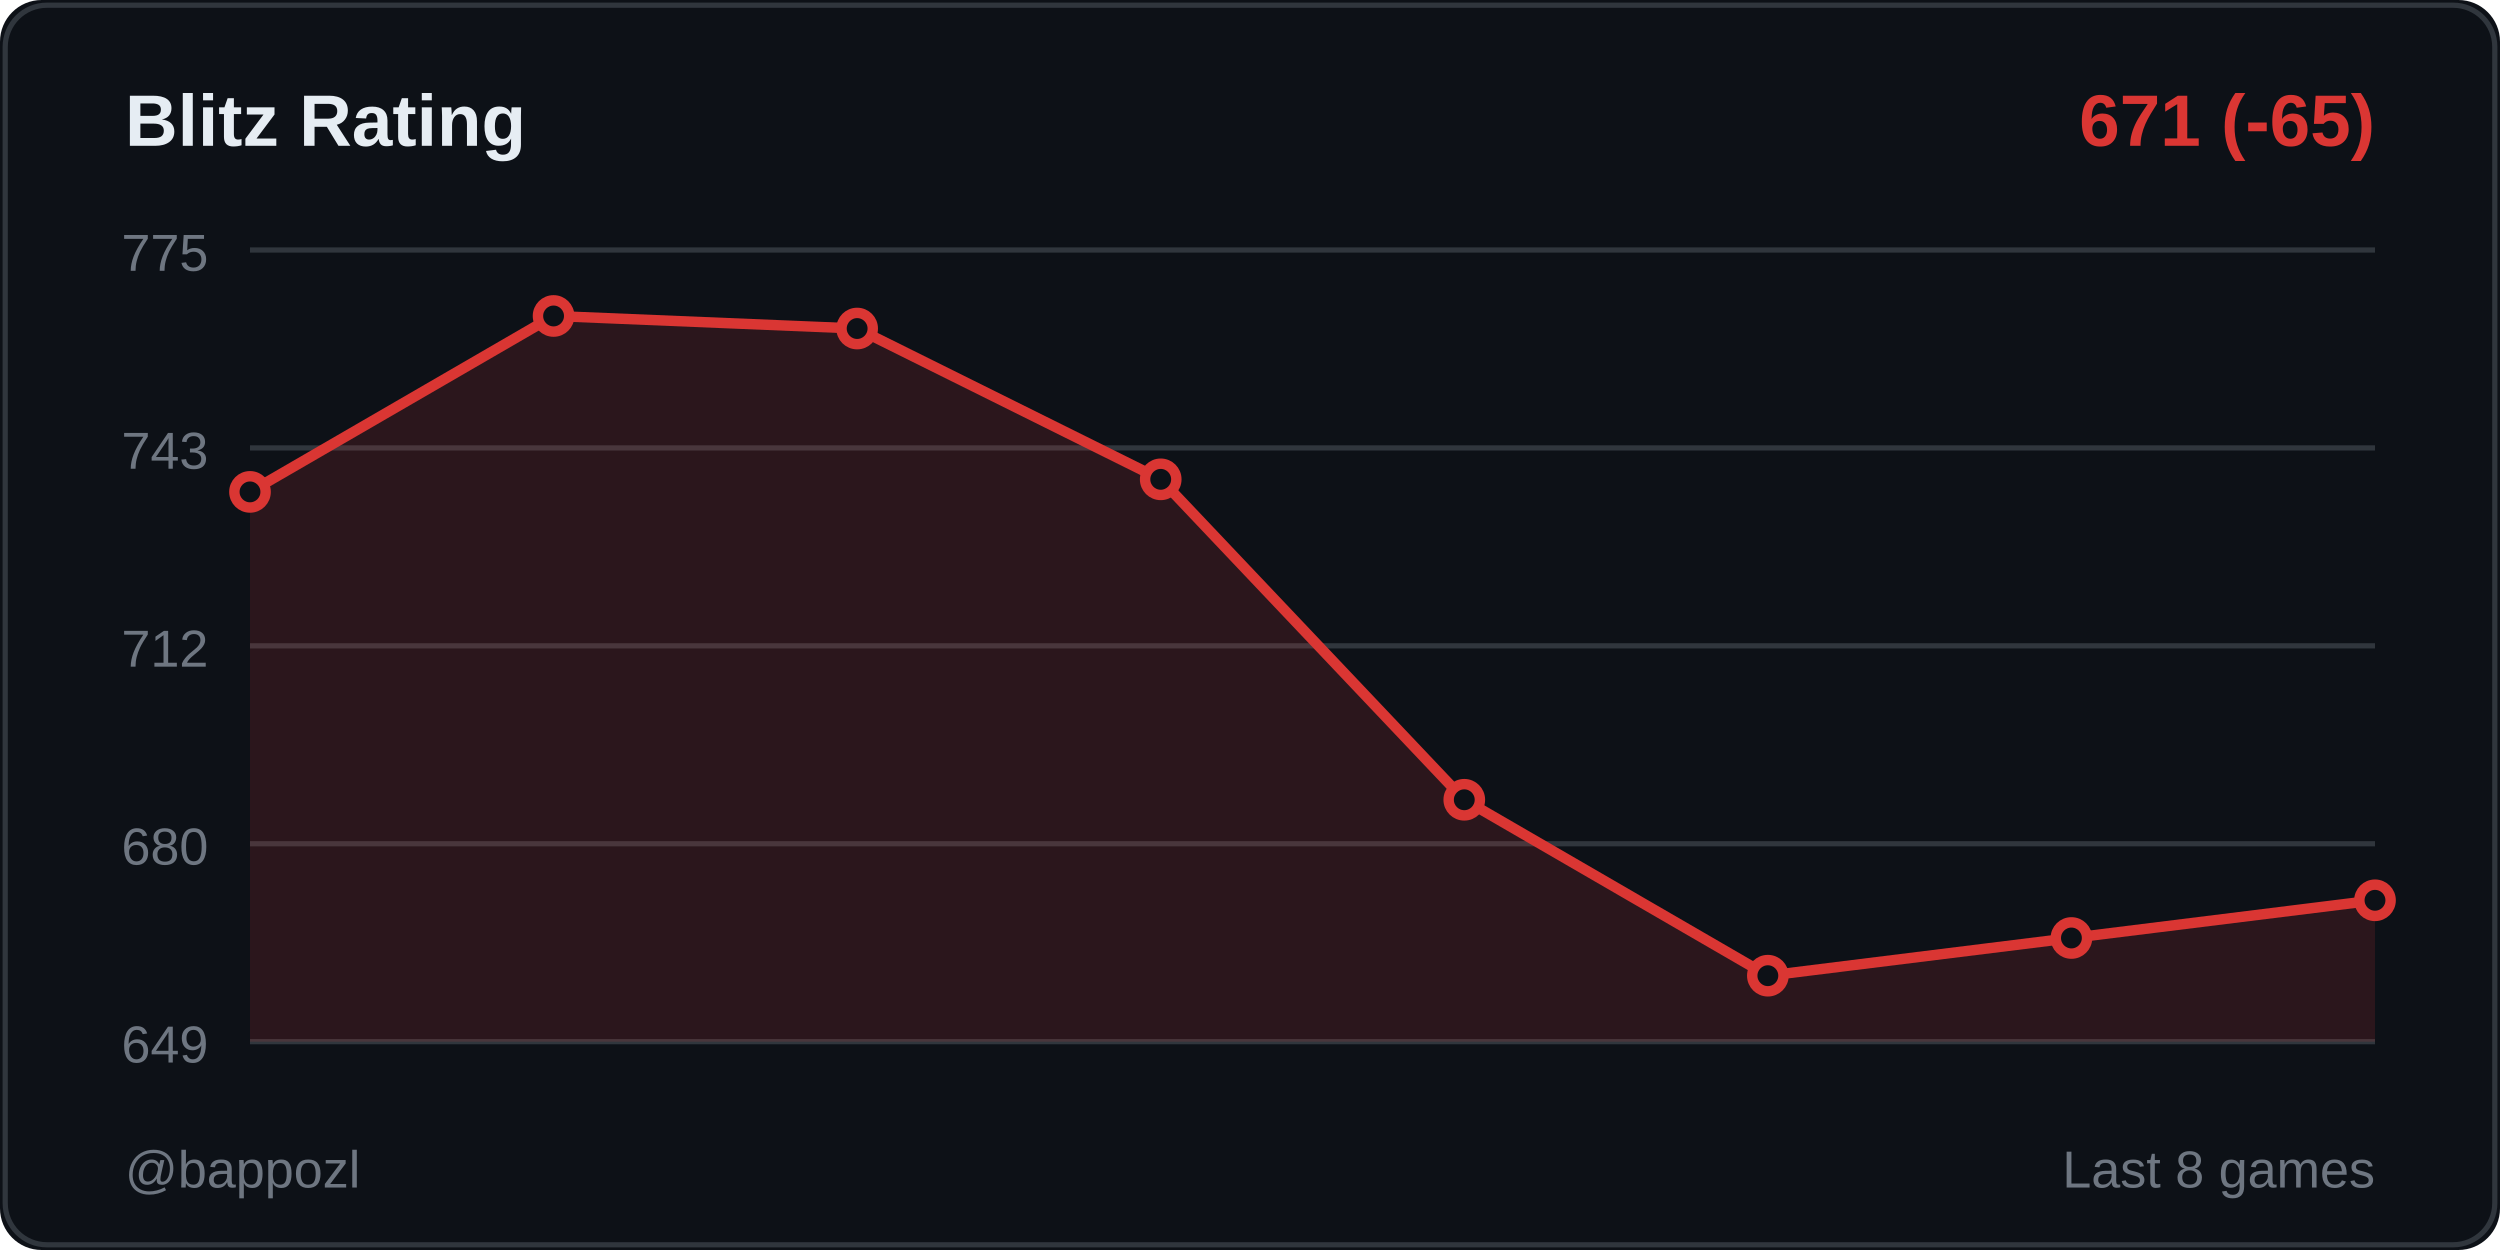
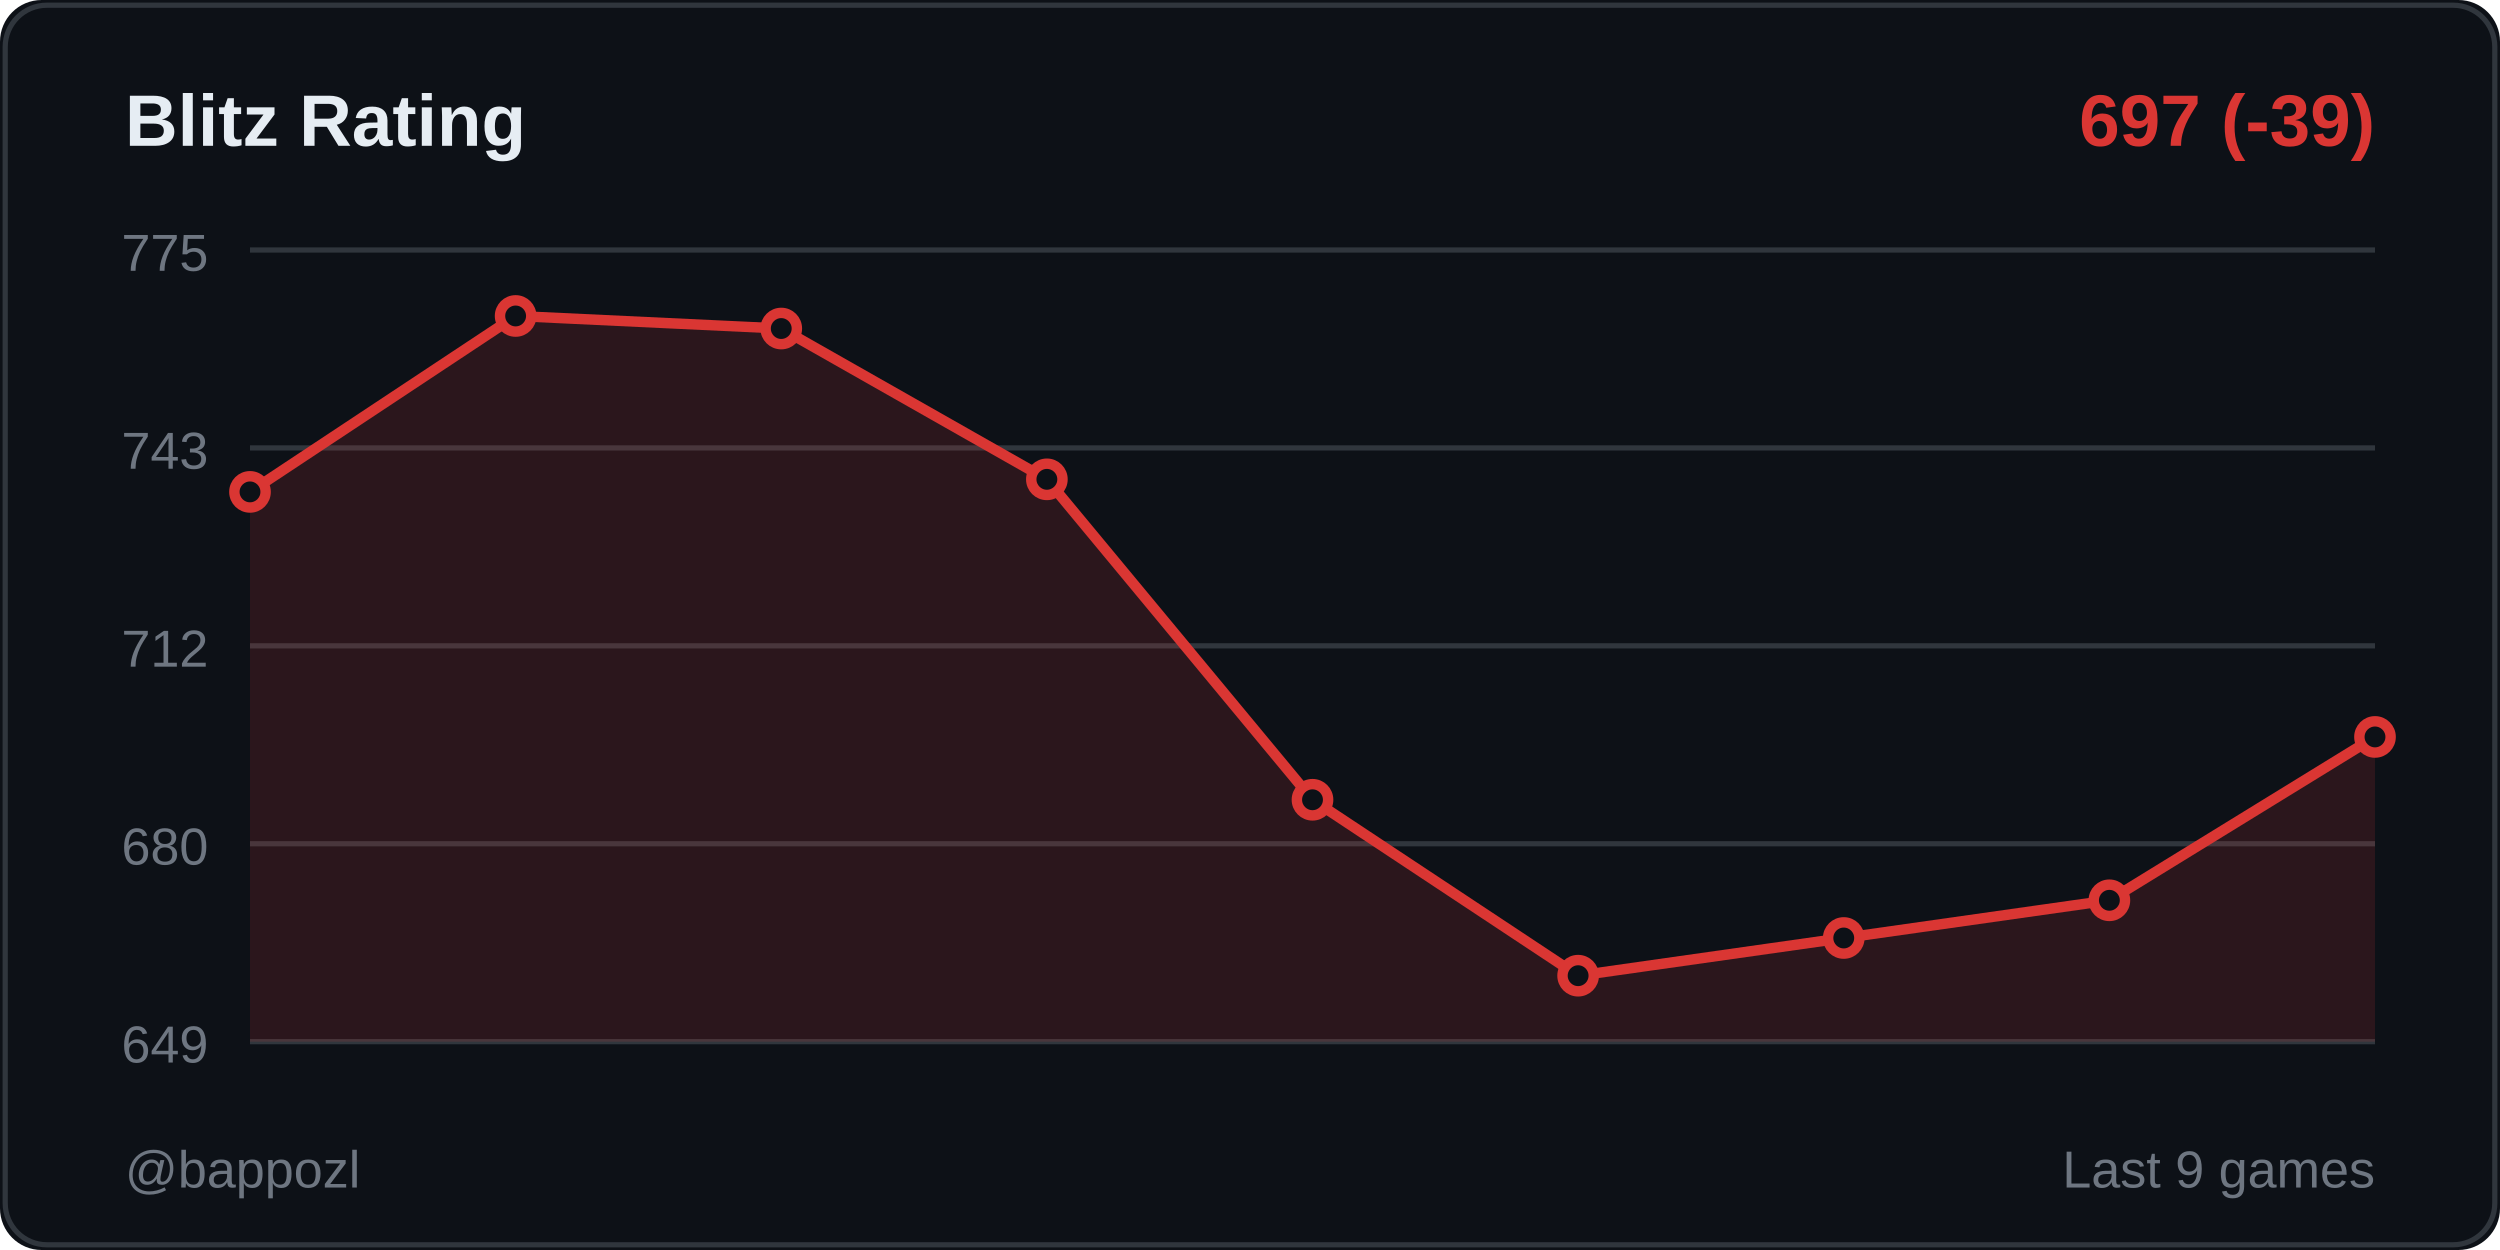
<svg xmlns="http://www.w3.org/2000/svg" width="480" height="240">
  <rect width="480" height="240" fill="#0d1117" rx="8" />
  <rect x="1" y="1" width="478" height="238" fill="none" stroke="#30363d" rx="8" />
  <text x="24" y="28" fill="#e6edf3" font-size="14" font-weight="600" font-family="Segoe UI, Arial, sans-serif">
    Blitz Rating
  </text>
  <text x="456" y="28" fill="#da3633" font-size="14" font-weight="600" font-family="Segoe UI, Arial, sans-serif" text-anchor="end">
-     671 (-65)
+     697 (-39)
  </text>
  <line x1="48" y1="48" x2="456" y2="48" stroke="#30363d" stroke-width="1" />
  <text x="40" y="52" fill="#6e7681" font-size="10" font-family="Segoe UI, Arial, sans-serif" text-anchor="end">775</text>
  <line x1="48" y1="86" x2="456" y2="86" stroke="#30363d" stroke-width="1" />
  <text x="40" y="90" fill="#6e7681" font-size="10" font-family="Segoe UI, Arial, sans-serif" text-anchor="end">743</text>
  <line x1="48" y1="124" x2="456" y2="124" stroke="#30363d" stroke-width="1" />
  <text x="40" y="128" fill="#6e7681" font-size="10" font-family="Segoe UI, Arial, sans-serif" text-anchor="end">712</text>
  <line x1="48" y1="162" x2="456" y2="162" stroke="#30363d" stroke-width="1" />
  <text x="40" y="166" fill="#6e7681" font-size="10" font-family="Segoe UI, Arial, sans-serif" text-anchor="end">680</text>
  <line x1="48" y1="200" x2="456" y2="200" stroke="#30363d" stroke-width="1" />
  <text x="40" y="204" fill="#6e7681" font-size="10" font-family="Segoe UI, Arial, sans-serif" text-anchor="end">649</text>
-   <polygon points="48,200 48,94.444 106.286,60.667 164.571,63.079 222.857,92.032 281.143,153.556 339.429,187.333 397.714,180.095 456,172.857 456,200" fill="#da3633" opacity="0.15" />
-   <polyline points="48,94.444 106.286,60.667 164.571,63.079 222.857,92.032 281.143,153.556 339.429,187.333 397.714,180.095 456,172.857" fill="none" stroke="#da3633" stroke-width="2" stroke-linecap="round" stroke-linejoin="round" />
+   <polygon points="48,200 48,94.444 99,60.667 150,63.079 201,92.032 252,153.556 303,187.333 354,180.095 405,172.857 456,141.492 456,200" fill="#da3633" opacity="0.15" />
+   <polyline points="48,94.444 99,60.667 150,63.079 201,92.032 252,153.556 303,187.333 354,180.095 405,172.857 456,141.492" fill="none" stroke="#da3633" stroke-width="2" stroke-linecap="round" stroke-linejoin="round" />
  <circle cx="48" cy="94.444" r="3" fill="#0d1117" stroke="#da3633" stroke-width="2" />
-   <circle cx="106.286" cy="60.667" r="3" fill="#0d1117" stroke="#da3633" stroke-width="2" />
-   <circle cx="164.571" cy="63.079" r="3" fill="#0d1117" stroke="#da3633" stroke-width="2" />
-   <circle cx="222.857" cy="92.032" r="3" fill="#0d1117" stroke="#da3633" stroke-width="2" />
-   <circle cx="281.143" cy="153.556" r="3" fill="#0d1117" stroke="#da3633" stroke-width="2" />
-   <circle cx="339.429" cy="187.333" r="3" fill="#0d1117" stroke="#da3633" stroke-width="2" />
-   <circle cx="397.714" cy="180.095" r="3" fill="#0d1117" stroke="#da3633" stroke-width="2" />
-   <circle cx="456" cy="172.857" r="3" fill="#0d1117" stroke="#da3633" stroke-width="2" />
+   <circle cx="99" cy="60.667" r="3" fill="#0d1117" stroke="#da3633" stroke-width="2" />
+   <circle cx="150" cy="63.079" r="3" fill="#0d1117" stroke="#da3633" stroke-width="2" />
+   <circle cx="201" cy="92.032" r="3" fill="#0d1117" stroke="#da3633" stroke-width="2" />
+   <circle cx="252" cy="153.556" r="3" fill="#0d1117" stroke="#da3633" stroke-width="2" />
+   <circle cx="303" cy="187.333" r="3" fill="#0d1117" stroke="#da3633" stroke-width="2" />
+   <circle cx="354" cy="180.095" r="3" fill="#0d1117" stroke="#da3633" stroke-width="2" />
+   <circle cx="405" cy="172.857" r="3" fill="#0d1117" stroke="#da3633" stroke-width="2" />
+   <circle cx="456" cy="141.492" r="3" fill="#0d1117" stroke="#da3633" stroke-width="2" />
  <text x="24" y="228" fill="#6e7681" font-size="10" font-family="Segoe UI, Arial, sans-serif">
    @bappozl
  </text>
  <text x="456" y="228" fill="#6e7681" font-size="10" font-family="Segoe UI, Arial, sans-serif" text-anchor="end">
-     Last 8 games
+     Last 9 games
  </text>
</svg>
